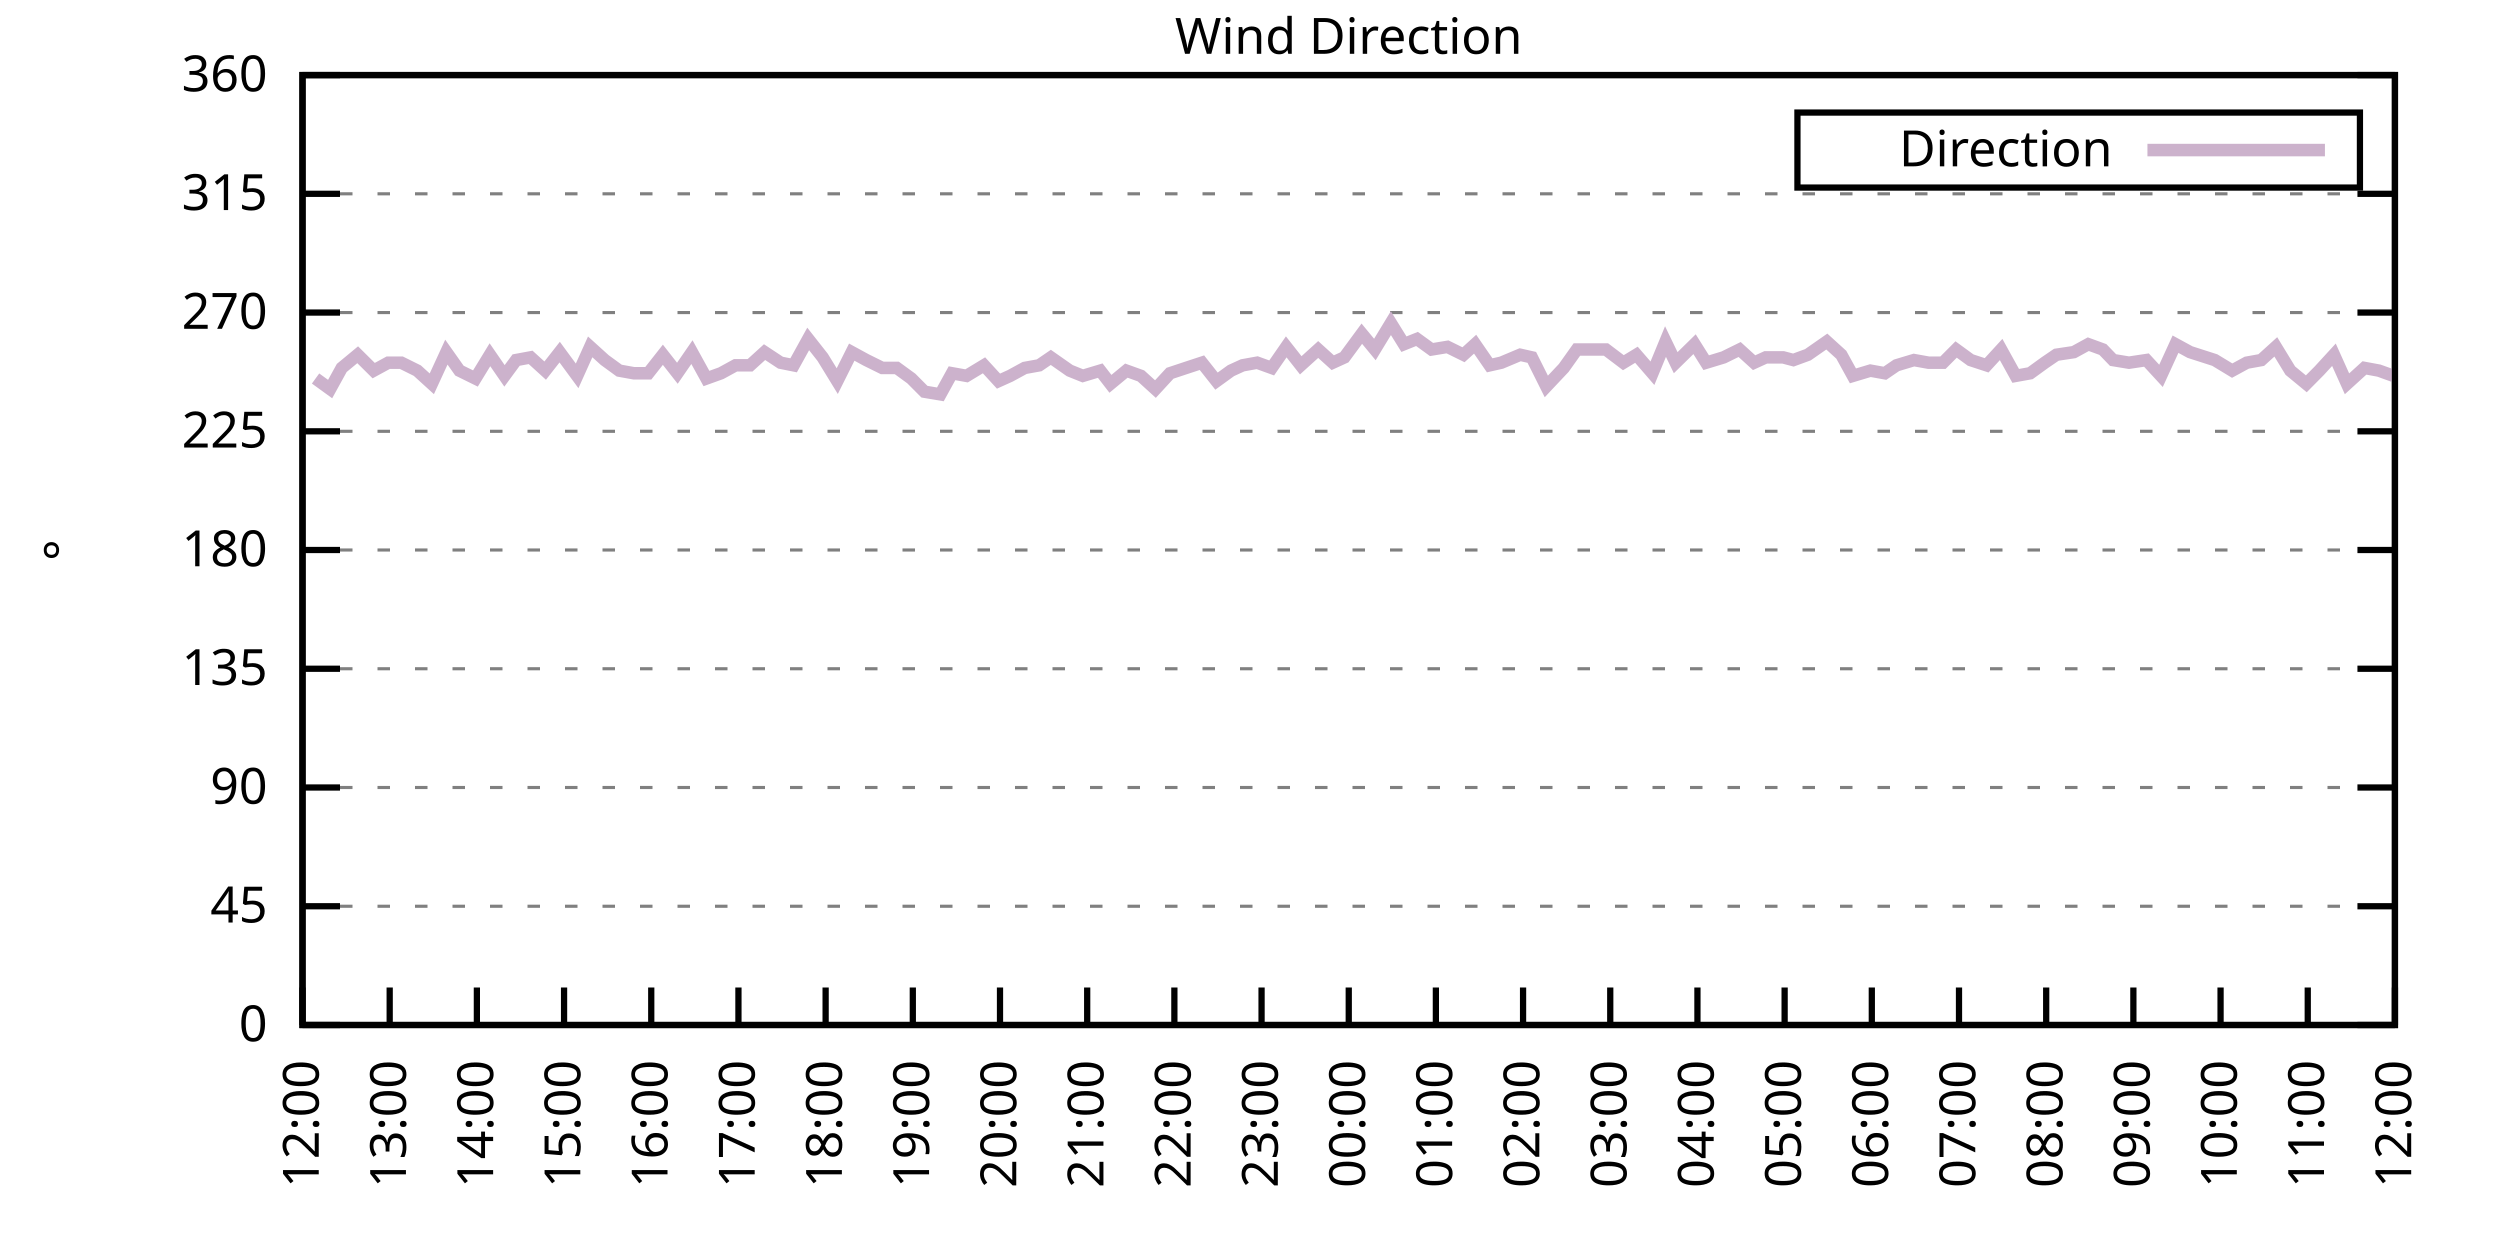
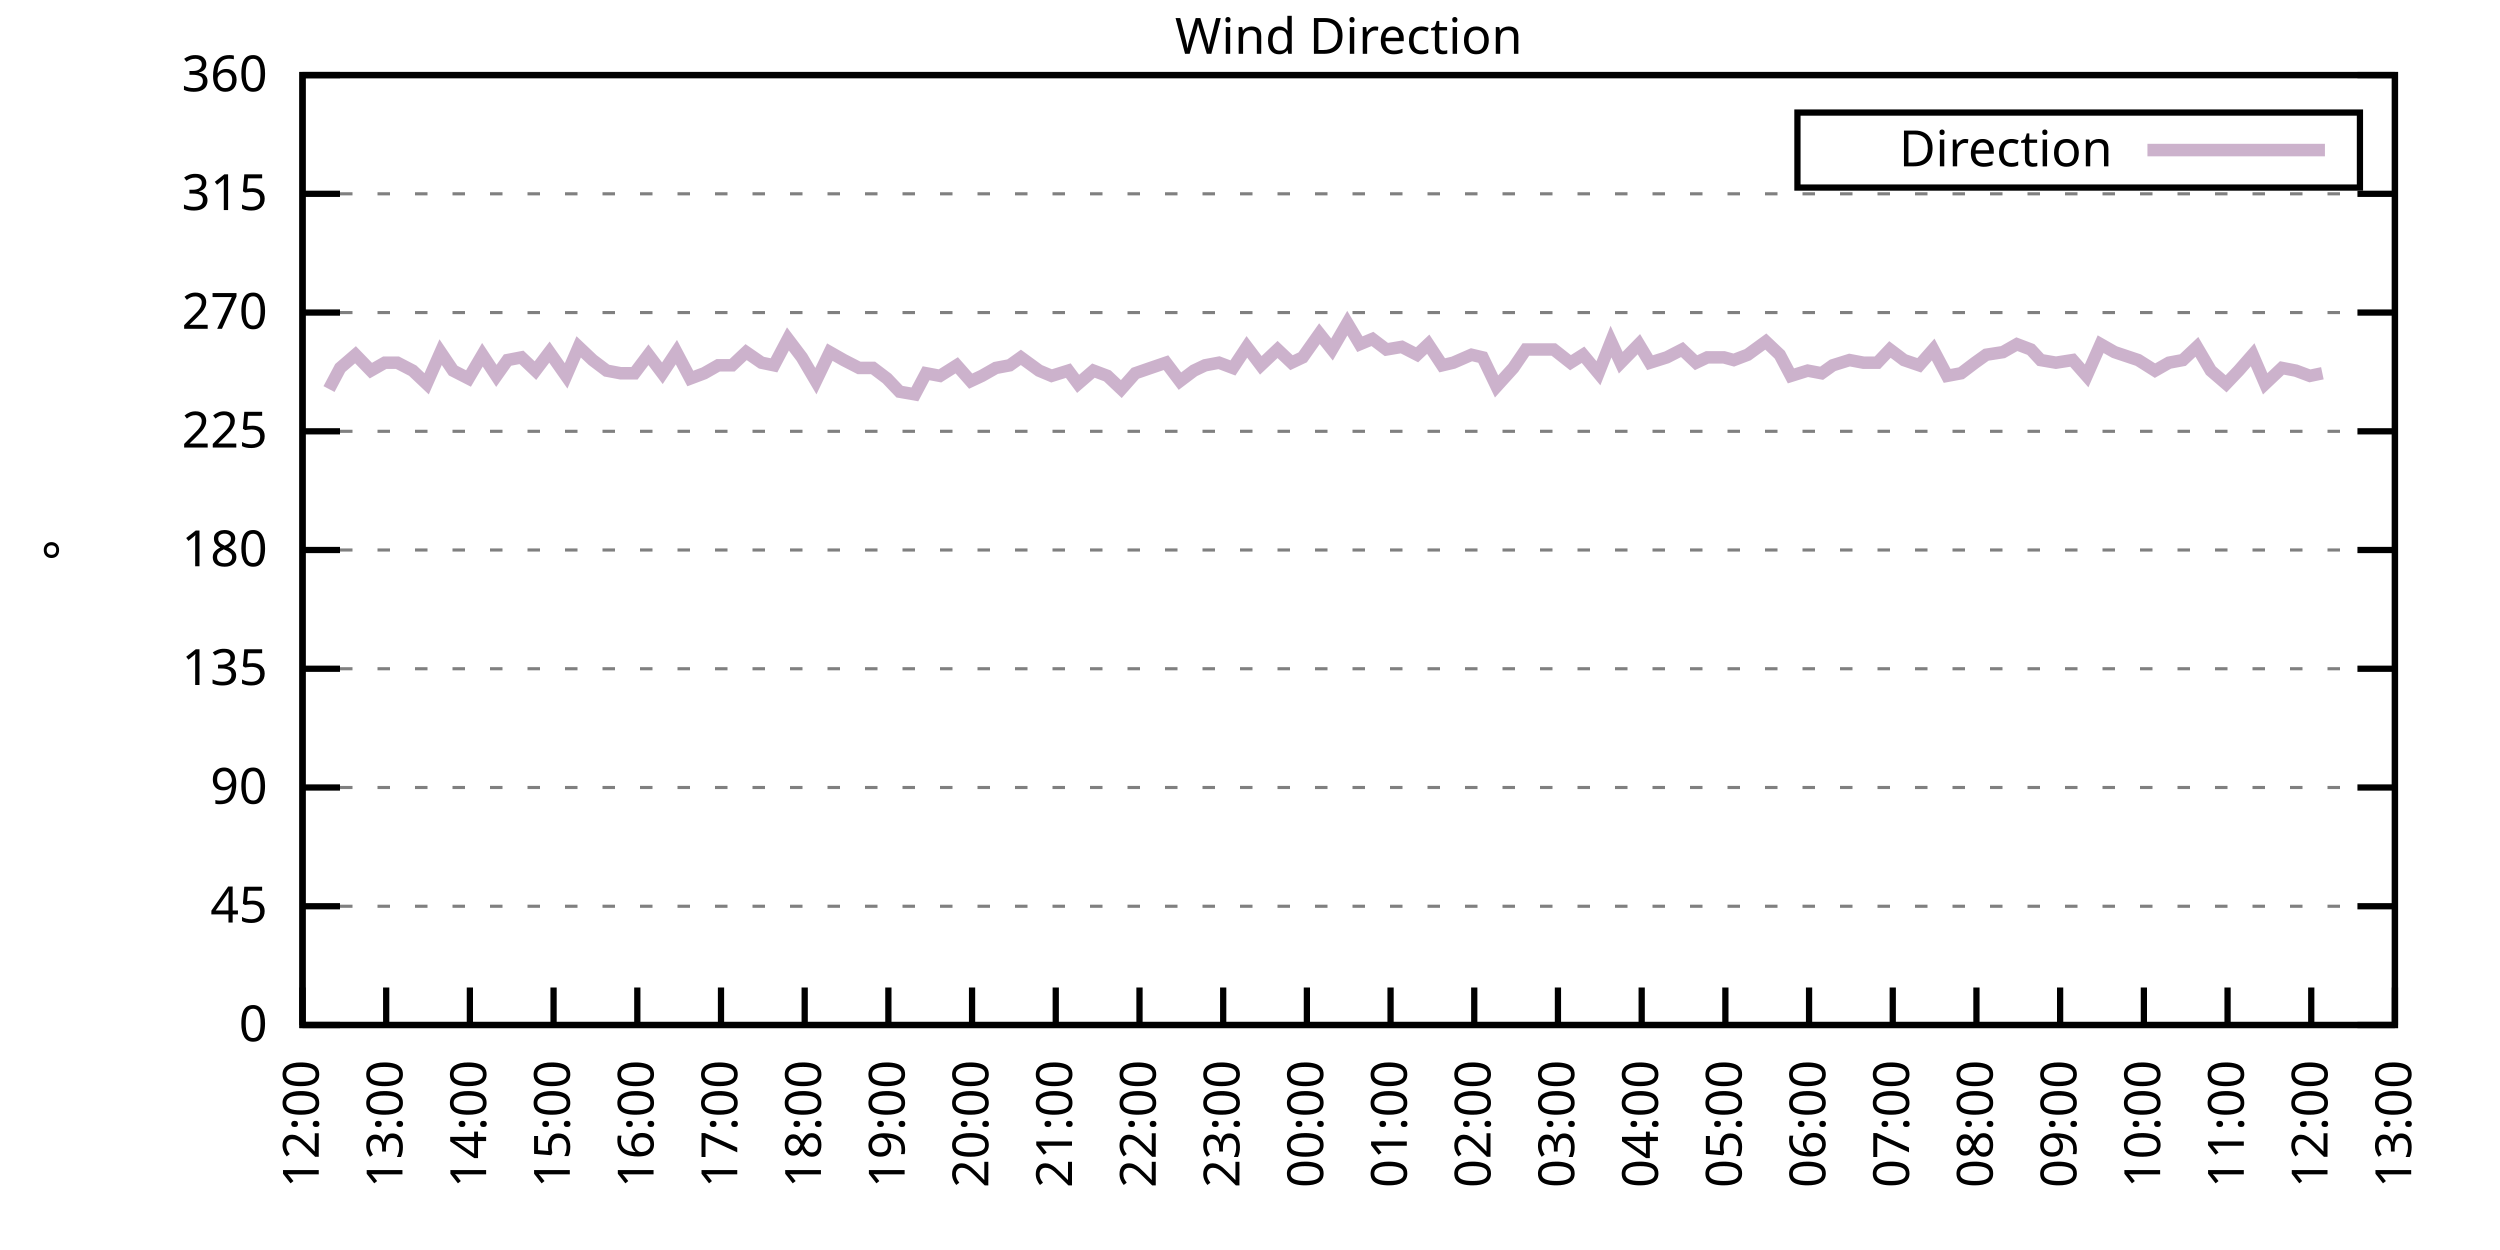
<svg xmlns="http://www.w3.org/2000/svg" xmlns:xlink="http://www.w3.org/1999/xlink" width="400" height="200" viewBox="0 0 400 200">
  <g id="gnuplot_canvas">
    <rect x="0" y="0" width="400" height="200" fill="none" />
    <defs>
      <circle id="gpDot" r="0.5" stroke-width="0.5" stroke="currentColor" />
      <path id="gpPt0" stroke-width="0.333" stroke="currentColor" d="M-1,0 h2 M0,-1 v2" />
      <path id="gpPt1" stroke-width="0.333" stroke="currentColor" d="M-1,-1 L1,1 M1,-1 L-1,1" />
      <path id="gpPt2" stroke-width="0.333" stroke="currentColor" d="M-1,0 L1,0 M0,-1 L0,1 M-1,-1 L1,1 M-1,1 L1,-1" />
      <rect id="gpPt3" stroke-width="0.333" stroke="currentColor" x="-1" y="-1" width="2" height="2" />
      <rect id="gpPt4" stroke-width="0.333" stroke="currentColor" fill="currentColor" x="-1" y="-1" width="2" height="2" />
      <circle id="gpPt5" stroke-width="0.333" stroke="currentColor" cx="0" cy="0" r="1" />
      <use xlink:href="#gpPt5" id="gpPt6" fill="currentColor" stroke="none" />
      <path id="gpPt7" stroke-width="0.333" stroke="currentColor" d="M0,-1.33 L-1.33,0.67 L1.33,0.67 z" />
      <use xlink:href="#gpPt7" id="gpPt8" fill="currentColor" stroke="none" />
      <use xlink:href="#gpPt7" id="gpPt9" stroke="currentColor" transform="rotate(180)" />
      <use xlink:href="#gpPt9" id="gpPt10" fill="currentColor" stroke="none" />
      <use xlink:href="#gpPt3" id="gpPt11" stroke="currentColor" transform="rotate(45)" />
      <use xlink:href="#gpPt11" id="gpPt12" fill="currentColor" stroke="none" />
      <path id="gpPt13" stroke-width="0.333" stroke="currentColor" d="M0,1.330 L1.265,0.411 L0.782,-1.067 L-0.782,-1.076 L-1.265,0.411 z" />
      <use xlink:href="#gpPt13" id="gpPt14" fill="currentColor" stroke="none" />
      <filter id="textbox" filterUnits="objectBoundingBox" x="0" y="0" height="1" width="1">
        <feFlood flood-color="white" flood-opacity="1" result="bgnd" />
        <feComposite in="SourceGraphic" in2="bgnd" operator="atop" />
      </filter>
      <filter id="greybox" filterUnits="objectBoundingBox" x="0" y="0" height="1" width="1">
        <feFlood flood-color="lightgrey" flood-opacity="1" result="grey" />
        <feComposite in="SourceGraphic" in2="grey" operator="atop" />
      </filter>
    </defs>
    <g fill="none" color="white" stroke="currentColor" stroke-width="1.00" stroke-linecap="butt" stroke-linejoin="miter">
</g>
    <g fill="none" color="black" stroke="currentColor" stroke-width="1.00" stroke-linecap="butt" stroke-linejoin="miter">
      <g stroke="none" shape-rendering="crispEdges">
        <polygon fill="rgb(255, 255, 255)" points="48.40,164.00 383.18,164.00 383.18,12.02 48.40,12.02 " />
      </g>
    </g>
    <g fill="none" color="black" stroke="currentColor" stroke-width="1.00" stroke-linecap="butt" stroke-linejoin="miter">
</g>
    <g fill="none" color="black" stroke="black" stroke-width="0.50" stroke-linecap="butt" stroke-linejoin="miter">
</g>
    <g fill="none" color="gray" stroke="currentColor" stroke-width="0.50" stroke-linecap="butt" stroke-linejoin="miter">
      <path stroke="gray" stroke-dasharray="2,4" class="gridline" d="M48.40,164.00 L383.19,164.00  " />
    </g>
    <g fill="none" color="gray" stroke="gray" stroke-width="1.00" stroke-linecap="butt" stroke-linejoin="miter">
</g>
    <g fill="none" color="black" stroke="currentColor" stroke-width="1.00" stroke-linecap="butt" stroke-linejoin="miter">
      <path stroke="black" d="M48.40,164.00 L54.40,164.00 M383.19,164.00 L377.19,164.00  " />
      <g transform="translate(42.80,166.60)" stroke="none" fill="black" font-family="Sans" font-size="8.00" text-anchor="end">
        <text>
          <tspan font-family="Sans"> 0</tspan>
        </text>
      </g>
    </g>
    <g fill="none" color="black" stroke="currentColor" stroke-width="1.00" stroke-linecap="butt" stroke-linejoin="miter">
</g>
    <g fill="none" color="black" stroke="black" stroke-width="0.50" stroke-linecap="butt" stroke-linejoin="miter">
</g>
    <g fill="none" color="gray" stroke="currentColor" stroke-width="0.50" stroke-linecap="butt" stroke-linejoin="miter">
      <path stroke="gray" stroke-dasharray="2,4" class="gridline" d="M48.40,145.00 L383.19,145.00  " />
    </g>
    <g fill="none" color="gray" stroke="gray" stroke-width="1.00" stroke-linecap="butt" stroke-linejoin="miter">
</g>
    <g fill="none" color="black" stroke="currentColor" stroke-width="1.00" stroke-linecap="butt" stroke-linejoin="miter">
      <path stroke="black" d="M48.40,145.00 L54.40,145.00 M383.19,145.00 L377.19,145.00  " />
      <g transform="translate(42.80,147.60)" stroke="none" fill="black" font-family="Sans" font-size="8.00" text-anchor="end">
        <text>
          <tspan font-family="Sans"> 45</tspan>
        </text>
      </g>
    </g>
    <g fill="none" color="black" stroke="currentColor" stroke-width="1.00" stroke-linecap="butt" stroke-linejoin="miter">
</g>
    <g fill="none" color="black" stroke="black" stroke-width="0.50" stroke-linecap="butt" stroke-linejoin="miter">
</g>
    <g fill="none" color="gray" stroke="currentColor" stroke-width="0.50" stroke-linecap="butt" stroke-linejoin="miter">
      <path stroke="gray" stroke-dasharray="2,4" class="gridline" d="M48.40,126.00 L383.19,126.00  " />
    </g>
    <g fill="none" color="gray" stroke="gray" stroke-width="1.00" stroke-linecap="butt" stroke-linejoin="miter">
</g>
    <g fill="none" color="black" stroke="currentColor" stroke-width="1.00" stroke-linecap="butt" stroke-linejoin="miter">
      <path stroke="black" d="M48.40,126.00 L54.40,126.00 M383.19,126.00 L377.19,126.00  " />
      <g transform="translate(42.80,128.60)" stroke="none" fill="black" font-family="Sans" font-size="8.00" text-anchor="end">
        <text>
          <tspan font-family="Sans"> 90</tspan>
        </text>
      </g>
    </g>
    <g fill="none" color="black" stroke="currentColor" stroke-width="1.00" stroke-linecap="butt" stroke-linejoin="miter">
</g>
    <g fill="none" color="black" stroke="black" stroke-width="0.50" stroke-linecap="butt" stroke-linejoin="miter">
</g>
    <g fill="none" color="gray" stroke="currentColor" stroke-width="0.50" stroke-linecap="butt" stroke-linejoin="miter">
      <path stroke="gray" stroke-dasharray="2,4" class="gridline" d="M48.40,107.00 L383.19,107.00  " />
    </g>
    <g fill="none" color="gray" stroke="gray" stroke-width="1.00" stroke-linecap="butt" stroke-linejoin="miter">
</g>
    <g fill="none" color="black" stroke="currentColor" stroke-width="1.00" stroke-linecap="butt" stroke-linejoin="miter">
      <path stroke="black" d="M48.40,107.00 L54.40,107.00 M383.19,107.00 L377.19,107.00  " />
      <g transform="translate(42.80,109.60)" stroke="none" fill="black" font-family="Sans" font-size="8.00" text-anchor="end">
        <text>
          <tspan font-family="Sans"> 135</tspan>
        </text>
      </g>
    </g>
    <g fill="none" color="black" stroke="currentColor" stroke-width="1.00" stroke-linecap="butt" stroke-linejoin="miter">
</g>
    <g fill="none" color="black" stroke="black" stroke-width="0.50" stroke-linecap="butt" stroke-linejoin="miter">
</g>
    <g fill="none" color="gray" stroke="currentColor" stroke-width="0.50" stroke-linecap="butt" stroke-linejoin="miter">
      <path stroke="gray" stroke-dasharray="2,4" class="gridline" d="M48.40,88.00 L383.19,88.00  " />
    </g>
    <g fill="none" color="gray" stroke="gray" stroke-width="1.00" stroke-linecap="butt" stroke-linejoin="miter">
</g>
    <g fill="none" color="black" stroke="currentColor" stroke-width="1.00" stroke-linecap="butt" stroke-linejoin="miter">
      <path stroke="black" d="M48.40,88.00 L54.40,88.00 M383.19,88.00 L377.19,88.00  " />
      <g transform="translate(42.80,90.60)" stroke="none" fill="black" font-family="Sans" font-size="8.00" text-anchor="end">
        <text>
          <tspan font-family="Sans"> 180</tspan>
        </text>
      </g>
    </g>
    <g fill="none" color="black" stroke="currentColor" stroke-width="1.00" stroke-linecap="butt" stroke-linejoin="miter">
</g>
    <g fill="none" color="black" stroke="black" stroke-width="0.50" stroke-linecap="butt" stroke-linejoin="miter">
</g>
    <g fill="none" color="gray" stroke="currentColor" stroke-width="0.50" stroke-linecap="butt" stroke-linejoin="miter">
      <path stroke="gray" stroke-dasharray="2,4" class="gridline" d="M48.40,69.01 L383.19,69.01  " />
    </g>
    <g fill="none" color="gray" stroke="gray" stroke-width="1.00" stroke-linecap="butt" stroke-linejoin="miter">
</g>
    <g fill="none" color="black" stroke="currentColor" stroke-width="1.00" stroke-linecap="butt" stroke-linejoin="miter">
      <path stroke="black" d="M48.40,69.01 L54.40,69.01 M383.19,69.01 L377.19,69.01  " />
      <g transform="translate(42.80,71.61)" stroke="none" fill="black" font-family="Sans" font-size="8.00" text-anchor="end">
        <text>
          <tspan font-family="Sans"> 225</tspan>
        </text>
      </g>
    </g>
    <g fill="none" color="black" stroke="currentColor" stroke-width="1.00" stroke-linecap="butt" stroke-linejoin="miter">
</g>
    <g fill="none" color="black" stroke="black" stroke-width="0.50" stroke-linecap="butt" stroke-linejoin="miter">
</g>
    <g fill="none" color="gray" stroke="currentColor" stroke-width="0.50" stroke-linecap="butt" stroke-linejoin="miter">
      <path stroke="gray" stroke-dasharray="2,4" class="gridline" d="M48.40,50.01 L383.19,50.01  " />
    </g>
    <g fill="none" color="gray" stroke="gray" stroke-width="1.00" stroke-linecap="butt" stroke-linejoin="miter">
</g>
    <g fill="none" color="black" stroke="currentColor" stroke-width="1.00" stroke-linecap="butt" stroke-linejoin="miter">
      <path stroke="black" d="M48.40,50.01 L54.40,50.01 M383.19,50.01 L377.19,50.01  " />
      <g transform="translate(42.80,52.61)" stroke="none" fill="black" font-family="Sans" font-size="8.00" text-anchor="end">
        <text>
          <tspan font-family="Sans"> 270</tspan>
        </text>
      </g>
    </g>
    <g fill="none" color="black" stroke="currentColor" stroke-width="1.00" stroke-linecap="butt" stroke-linejoin="miter">
</g>
    <g fill="none" color="black" stroke="black" stroke-width="0.50" stroke-linecap="butt" stroke-linejoin="miter">
</g>
    <g fill="none" color="gray" stroke="currentColor" stroke-width="0.50" stroke-linecap="butt" stroke-linejoin="miter">
      <path stroke="gray" stroke-dasharray="2,4" class="gridline" d="M48.40,31.01 L383.19,31.01  " />
    </g>
    <g fill="none" color="gray" stroke="gray" stroke-width="1.00" stroke-linecap="butt" stroke-linejoin="miter">
</g>
    <g fill="none" color="black" stroke="currentColor" stroke-width="1.00" stroke-linecap="butt" stroke-linejoin="miter">
      <path stroke="black" d="M48.40,31.01 L54.40,31.01 M383.19,31.01 L377.19,31.01  " />
      <g transform="translate(42.80,33.61)" stroke="none" fill="black" font-family="Sans" font-size="8.00" text-anchor="end">
        <text>
          <tspan font-family="Sans"> 315</tspan>
        </text>
      </g>
    </g>
    <g fill="none" color="black" stroke="currentColor" stroke-width="1.00" stroke-linecap="butt" stroke-linejoin="miter">
</g>
    <g fill="none" color="black" stroke="black" stroke-width="0.50" stroke-linecap="butt" stroke-linejoin="miter">
</g>
    <g fill="none" color="gray" stroke="currentColor" stroke-width="0.50" stroke-linecap="butt" stroke-linejoin="miter">
      <path stroke="gray" stroke-dasharray="2,4" class="gridline" d="M48.40,12.01 L383.19,12.01  " />
    </g>
    <g fill="none" color="gray" stroke="gray" stroke-width="1.00" stroke-linecap="butt" stroke-linejoin="miter">
</g>
    <g fill="none" color="black" stroke="currentColor" stroke-width="1.00" stroke-linecap="butt" stroke-linejoin="miter">
      <path stroke="black" d="M48.40,12.01 L54.40,12.01 M383.19,12.01 L377.19,12.01  " />
      <g transform="translate(42.80,14.61)" stroke="none" fill="black" font-family="Sans" font-size="8.00" text-anchor="end">
        <text>
          <tspan font-family="Sans"> 360</tspan>
        </text>
      </g>
    </g>
    <g fill="none" color="black" stroke="currentColor" stroke-width="1.00" stroke-linecap="butt" stroke-linejoin="miter">
      <path stroke="black" d="M48.40,164.00 L48.40,158.00  " />
      <g transform="translate(51.00,169.60) rotate(270.00)" stroke="none" fill="black" font-family="Sans" font-size="8.00" text-anchor="end">
        <text>
          <tspan font-family="Sans">12:00</tspan>
        </text>
      </g>
    </g>
    <g fill="none" color="black" stroke="currentColor" stroke-width="1.00" stroke-linecap="butt" stroke-linejoin="miter">
-       <path stroke="black" d="M62.35,164.00 L62.35,158.00  " />
-       <g transform="translate(64.95,169.60) rotate(270.00)" stroke="none" fill="black" font-family="Sans" font-size="8.00" text-anchor="end">
+       <path stroke="black" d="M61.79,164.00 L61.79,158.00  " />
+       <g transform="translate(64.39,169.60) rotate(270.00)" stroke="none" fill="black" font-family="Sans" font-size="8.00" text-anchor="end">
        <text>
          <tspan font-family="Sans">13:00</tspan>
        </text>
      </g>
    </g>
    <g fill="none" color="black" stroke="currentColor" stroke-width="1.00" stroke-linecap="butt" stroke-linejoin="miter">
-       <path stroke="black" d="M76.30,164.00 L76.30,158.00  " />
-       <g transform="translate(78.90,169.60) rotate(270.00)" stroke="none" fill="black" font-family="Sans" font-size="8.00" text-anchor="end">
+       <path stroke="black" d="M75.18,164.00 L75.18,158.00  " />
+       <g transform="translate(77.78,169.60) rotate(270.00)" stroke="none" fill="black" font-family="Sans" font-size="8.00" text-anchor="end">
        <text>
          <tspan font-family="Sans">14:00</tspan>
        </text>
      </g>
    </g>
    <g fill="none" color="black" stroke="currentColor" stroke-width="1.00" stroke-linecap="butt" stroke-linejoin="miter">
-       <path stroke="black" d="M90.25,164.00 L90.25,158.00  " />
-       <g transform="translate(92.85,169.60) rotate(270.00)" stroke="none" fill="black" font-family="Sans" font-size="8.00" text-anchor="end">
+       <path stroke="black" d="M88.57,164.00 L88.57,158.00  " />
+       <g transform="translate(91.17,169.60) rotate(270.00)" stroke="none" fill="black" font-family="Sans" font-size="8.00" text-anchor="end">
        <text>
          <tspan font-family="Sans">15:00</tspan>
        </text>
      </g>
    </g>
    <g fill="none" color="black" stroke="currentColor" stroke-width="1.00" stroke-linecap="butt" stroke-linejoin="miter">
-       <path stroke="black" d="M104.20,164.00 L104.20,158.00  " />
-       <g transform="translate(106.80,169.60) rotate(270.00)" stroke="none" fill="black" font-family="Sans" font-size="8.00" text-anchor="end">
+       <path stroke="black" d="M101.97,164.00 L101.97,158.00  " />
+       <g transform="translate(104.57,169.60) rotate(270.00)" stroke="none" fill="black" font-family="Sans" font-size="8.00" text-anchor="end">
        <text>
          <tspan font-family="Sans">16:00</tspan>
        </text>
      </g>
    </g>
    <g fill="none" color="black" stroke="currentColor" stroke-width="1.00" stroke-linecap="butt" stroke-linejoin="miter">
-       <path stroke="black" d="M118.15,164.00 L118.15,158.00  " />
-       <g transform="translate(120.75,169.60) rotate(270.00)" stroke="none" fill="black" font-family="Sans" font-size="8.00" text-anchor="end">
+       <path stroke="black" d="M115.36,164.00 L115.36,158.00  " />
+       <g transform="translate(117.96,169.60) rotate(270.00)" stroke="none" fill="black" font-family="Sans" font-size="8.00" text-anchor="end">
        <text>
          <tspan font-family="Sans">17:00</tspan>
        </text>
      </g>
    </g>
    <g fill="none" color="black" stroke="currentColor" stroke-width="1.00" stroke-linecap="butt" stroke-linejoin="miter">
-       <path stroke="black" d="M132.10,164.00 L132.10,158.00  " />
-       <g transform="translate(134.70,169.60) rotate(270.00)" stroke="none" fill="black" font-family="Sans" font-size="8.00" text-anchor="end">
+       <path stroke="black" d="M128.75,164.00 L128.75,158.00  " />
+       <g transform="translate(131.35,169.60) rotate(270.00)" stroke="none" fill="black" font-family="Sans" font-size="8.00" text-anchor="end">
        <text>
          <tspan font-family="Sans">18:00</tspan>
        </text>
      </g>
    </g>
    <g fill="none" color="black" stroke="currentColor" stroke-width="1.00" stroke-linecap="butt" stroke-linejoin="miter">
-       <path stroke="black" d="M146.05,164.00 L146.05,158.00  " />
-       <g transform="translate(148.65,169.60) rotate(270.00)" stroke="none" fill="black" font-family="Sans" font-size="8.00" text-anchor="end">
+       <path stroke="black" d="M142.14,164.00 L142.14,158.00  " />
+       <g transform="translate(144.74,169.60) rotate(270.00)" stroke="none" fill="black" font-family="Sans" font-size="8.00" text-anchor="end">
        <text>
          <tspan font-family="Sans">19:00</tspan>
        </text>
      </g>
    </g>
    <g fill="none" color="black" stroke="currentColor" stroke-width="1.00" stroke-linecap="butt" stroke-linejoin="miter">
-       <path stroke="black" d="M160.00,164.00 L160.00,158.00  " />
-       <g transform="translate(162.60,169.60) rotate(270.00)" stroke="none" fill="black" font-family="Sans" font-size="8.00" text-anchor="end">
+       <path stroke="black" d="M155.53,164.00 L155.53,158.00  " />
+       <g transform="translate(158.13,169.60) rotate(270.00)" stroke="none" fill="black" font-family="Sans" font-size="8.00" text-anchor="end">
        <text>
          <tspan font-family="Sans">20:00</tspan>
        </text>
      </g>
    </g>
    <g fill="none" color="black" stroke="currentColor" stroke-width="1.00" stroke-linecap="butt" stroke-linejoin="miter">
-       <path stroke="black" d="M173.95,164.00 L173.95,158.00  " />
-       <g transform="translate(176.55,169.60) rotate(270.00)" stroke="none" fill="black" font-family="Sans" font-size="8.00" text-anchor="end">
+       <path stroke="black" d="M168.92,164.00 L168.92,158.00  " />
+       <g transform="translate(171.52,169.60) rotate(270.00)" stroke="none" fill="black" font-family="Sans" font-size="8.00" text-anchor="end">
        <text>
          <tspan font-family="Sans">21:00</tspan>
        </text>
      </g>
    </g>
    <g fill="none" color="black" stroke="currentColor" stroke-width="1.00" stroke-linecap="butt" stroke-linejoin="miter">
-       <path stroke="black" d="M187.90,164.00 L187.90,158.00  " />
-       <g transform="translate(190.50,169.60) rotate(270.00)" stroke="none" fill="black" font-family="Sans" font-size="8.00" text-anchor="end">
+       <path stroke="black" d="M182.32,164.00 L182.32,158.00  " />
+       <g transform="translate(184.92,169.60) rotate(270.00)" stroke="none" fill="black" font-family="Sans" font-size="8.00" text-anchor="end">
        <text>
          <tspan font-family="Sans">22:00</tspan>
        </text>
      </g>
    </g>
    <g fill="none" color="black" stroke="currentColor" stroke-width="1.00" stroke-linecap="butt" stroke-linejoin="miter">
-       <path stroke="black" d="M201.85,164.00 L201.85,158.00  " />
-       <g transform="translate(204.45,169.60) rotate(270.00)" stroke="none" fill="black" font-family="Sans" font-size="8.00" text-anchor="end">
+       <path stroke="black" d="M195.71,164.00 L195.71,158.00  " />
+       <g transform="translate(198.31,169.60) rotate(270.00)" stroke="none" fill="black" font-family="Sans" font-size="8.00" text-anchor="end">
        <text>
          <tspan font-family="Sans">23:00</tspan>
        </text>
      </g>
    </g>
    <g fill="none" color="black" stroke="currentColor" stroke-width="1.00" stroke-linecap="butt" stroke-linejoin="miter">
-       <path stroke="black" d="M215.80,164.00 L215.80,158.00  " />
-       <g transform="translate(218.40,169.60) rotate(270.00)" stroke="none" fill="black" font-family="Sans" font-size="8.00" text-anchor="end">
+       <path stroke="black" d="M209.10,164.00 L209.10,158.00  " />
+       <g transform="translate(211.70,169.60) rotate(270.00)" stroke="none" fill="black" font-family="Sans" font-size="8.00" text-anchor="end">
        <text>
          <tspan font-family="Sans">00:00</tspan>
        </text>
      </g>
    </g>
    <g fill="none" color="black" stroke="currentColor" stroke-width="1.00" stroke-linecap="butt" stroke-linejoin="miter">
-       <path stroke="black" d="M229.74,164.00 L229.74,158.00  " />
-       <g transform="translate(232.34,169.60) rotate(270.00)" stroke="none" fill="black" font-family="Sans" font-size="8.00" text-anchor="end">
+       <path stroke="black" d="M222.49,164.00 L222.49,158.00  " />
+       <g transform="translate(225.09,169.60) rotate(270.00)" stroke="none" fill="black" font-family="Sans" font-size="8.00" text-anchor="end">
        <text>
          <tspan font-family="Sans">01:00</tspan>
        </text>
      </g>
    </g>
    <g fill="none" color="black" stroke="currentColor" stroke-width="1.00" stroke-linecap="butt" stroke-linejoin="miter">
-       <path stroke="black" d="M243.69,164.00 L243.69,158.00  " />
-       <g transform="translate(246.29,169.60) rotate(270.00)" stroke="none" fill="black" font-family="Sans" font-size="8.00" text-anchor="end">
+       <path stroke="black" d="M235.88,164.00 L235.88,158.00  " />
+       <g transform="translate(238.48,169.60) rotate(270.00)" stroke="none" fill="black" font-family="Sans" font-size="8.00" text-anchor="end">
        <text>
          <tspan font-family="Sans">02:00</tspan>
        </text>
      </g>
    </g>
    <g fill="none" color="black" stroke="currentColor" stroke-width="1.00" stroke-linecap="butt" stroke-linejoin="miter">
-       <path stroke="black" d="M257.64,164.00 L257.64,158.00  " />
-       <g transform="translate(260.24,169.60) rotate(270.00)" stroke="none" fill="black" font-family="Sans" font-size="8.00" text-anchor="end">
+       <path stroke="black" d="M249.27,164.00 L249.27,158.00  " />
+       <g transform="translate(251.87,169.60) rotate(270.00)" stroke="none" fill="black" font-family="Sans" font-size="8.00" text-anchor="end">
        <text>
          <tspan font-family="Sans">03:00</tspan>
        </text>
      </g>
    </g>
    <g fill="none" color="black" stroke="currentColor" stroke-width="1.00" stroke-linecap="butt" stroke-linejoin="miter">
-       <path stroke="black" d="M271.59,164.00 L271.59,158.00  " />
-       <g transform="translate(274.19,169.60) rotate(270.00)" stroke="none" fill="black" font-family="Sans" font-size="8.00" text-anchor="end">
+       <path stroke="black" d="M262.67,164.00 L262.67,158.00  " />
+       <g transform="translate(265.27,169.60) rotate(270.00)" stroke="none" fill="black" font-family="Sans" font-size="8.00" text-anchor="end">
        <text>
          <tspan font-family="Sans">04:00</tspan>
        </text>
      </g>
    </g>
    <g fill="none" color="black" stroke="currentColor" stroke-width="1.00" stroke-linecap="butt" stroke-linejoin="miter">
-       <path stroke="black" d="M285.54,164.00 L285.54,158.00  " />
-       <g transform="translate(288.14,169.60) rotate(270.00)" stroke="none" fill="black" font-family="Sans" font-size="8.00" text-anchor="end">
+       <path stroke="black" d="M276.06,164.00 L276.06,158.00  " />
+       <g transform="translate(278.66,169.60) rotate(270.00)" stroke="none" fill="black" font-family="Sans" font-size="8.00" text-anchor="end">
        <text>
          <tspan font-family="Sans">05:00</tspan>
        </text>
      </g>
    </g>
    <g fill="none" color="black" stroke="currentColor" stroke-width="1.00" stroke-linecap="butt" stroke-linejoin="miter">
-       <path stroke="black" d="M299.49,164.00 L299.49,158.00  " />
-       <g transform="translate(302.09,169.60) rotate(270.00)" stroke="none" fill="black" font-family="Sans" font-size="8.00" text-anchor="end">
+       <path stroke="black" d="M289.45,164.00 L289.45,158.00  " />
+       <g transform="translate(292.05,169.60) rotate(270.00)" stroke="none" fill="black" font-family="Sans" font-size="8.00" text-anchor="end">
        <text>
          <tspan font-family="Sans">06:00</tspan>
        </text>
      </g>
    </g>
    <g fill="none" color="black" stroke="currentColor" stroke-width="1.00" stroke-linecap="butt" stroke-linejoin="miter">
-       <path stroke="black" d="M313.44,164.00 L313.44,158.00  " />
-       <g transform="translate(316.04,169.60) rotate(270.00)" stroke="none" fill="black" font-family="Sans" font-size="8.00" text-anchor="end">
+       <path stroke="black" d="M302.84,164.00 L302.84,158.00  " />
+       <g transform="translate(305.44,169.60) rotate(270.00)" stroke="none" fill="black" font-family="Sans" font-size="8.00" text-anchor="end">
        <text>
          <tspan font-family="Sans">07:00</tspan>
        </text>
      </g>
    </g>
    <g fill="none" color="black" stroke="currentColor" stroke-width="1.00" stroke-linecap="butt" stroke-linejoin="miter">
-       <path stroke="black" d="M327.39,164.00 L327.39,158.00  " />
-       <g transform="translate(329.99,169.60) rotate(270.00)" stroke="none" fill="black" font-family="Sans" font-size="8.00" text-anchor="end">
+       <path stroke="black" d="M316.23,164.00 L316.23,158.00  " />
+       <g transform="translate(318.83,169.60) rotate(270.00)" stroke="none" fill="black" font-family="Sans" font-size="8.00" text-anchor="end">
        <text>
          <tspan font-family="Sans">08:00</tspan>
        </text>
      </g>
    </g>
    <g fill="none" color="black" stroke="currentColor" stroke-width="1.00" stroke-linecap="butt" stroke-linejoin="miter">
-       <path stroke="black" d="M341.34,164.00 L341.34,158.00  " />
-       <g transform="translate(343.94,169.60) rotate(270.00)" stroke="none" fill="black" font-family="Sans" font-size="8.00" text-anchor="end">
+       <path stroke="black" d="M329.62,164.00 L329.62,158.00  " />
+       <g transform="translate(332.22,169.60) rotate(270.00)" stroke="none" fill="black" font-family="Sans" font-size="8.00" text-anchor="end">
        <text>
          <tspan font-family="Sans">09:00</tspan>
        </text>
      </g>
    </g>
    <g fill="none" color="black" stroke="currentColor" stroke-width="1.00" stroke-linecap="butt" stroke-linejoin="miter">
-       <path stroke="black" d="M355.29,164.00 L355.29,158.00  " />
-       <g transform="translate(357.89,169.60) rotate(270.00)" stroke="none" fill="black" font-family="Sans" font-size="8.00" text-anchor="end">
+       <path stroke="black" d="M343.02,164.00 L343.02,158.00  " />
+       <g transform="translate(345.62,169.60) rotate(270.00)" stroke="none" fill="black" font-family="Sans" font-size="8.00" text-anchor="end">
        <text>
          <tspan font-family="Sans">10:00</tspan>
        </text>
      </g>
    </g>
    <g fill="none" color="black" stroke="currentColor" stroke-width="1.00" stroke-linecap="butt" stroke-linejoin="miter">
-       <path stroke="black" d="M369.24,164.00 L369.24,158.00  " />
-       <g transform="translate(371.84,169.60) rotate(270.00)" stroke="none" fill="black" font-family="Sans" font-size="8.00" text-anchor="end">
+       <path stroke="black" d="M356.41,164.00 L356.41,158.00  " />
+       <g transform="translate(359.01,169.60) rotate(270.00)" stroke="none" fill="black" font-family="Sans" font-size="8.00" text-anchor="end">
        <text>
          <tspan font-family="Sans">11:00</tspan>
+         </text>
+       </g>
+     </g>
+     <g fill="none" color="black" stroke="currentColor" stroke-width="1.00" stroke-linecap="butt" stroke-linejoin="miter">
+       <path stroke="black" d="M369.80,164.00 L369.80,158.00  " />
+       <g transform="translate(372.40,169.60) rotate(270.00)" stroke="none" fill="black" font-family="Sans" font-size="8.00" text-anchor="end">
+         <text>
+           <tspan font-family="Sans">12:00</tspan>
        </text>
      </g>
    </g>
    <g fill="none" color="black" stroke="currentColor" stroke-width="1.00" stroke-linecap="butt" stroke-linejoin="miter">
      <path stroke="black" d="M383.19,164.00 L383.19,158.00  " />
      <g transform="translate(385.79,169.60) rotate(270.00)" stroke="none" fill="black" font-family="Sans" font-size="8.00" text-anchor="end">
        <text>
-           <tspan font-family="Sans">12:00</tspan>
+           <tspan font-family="Sans">13:00</tspan>
        </text>
      </g>
    </g>
    <g fill="none" color="black" stroke="currentColor" stroke-width="1.00" stroke-linecap="butt" stroke-linejoin="miter">
</g>
    <g fill="none" color="black" stroke="currentColor" stroke-width="1.00" stroke-linecap="butt" stroke-linejoin="miter">
      <path stroke="black" d="M48.40,12.01 L48.40,164.00 L383.19,164.00 L383.19,12.01 L48.40,12.01 Z  " />
    </g>
    <g fill="none" color="black" stroke="currentColor" stroke-width="1.00" stroke-linecap="butt" stroke-linejoin="miter">
</g>
    <g fill="none" color="black" stroke="currentColor" stroke-width="1.00" stroke-linecap="butt" stroke-linejoin="miter">
      <path stroke="black" d="M287.59,30.01 L287.59,18.01 L377.59,18.01 L377.59,30.01 L287.59,30.01 Z  " />
    </g>
    <g id="Wind_direction_plot_1">
      <g fill="none" color="white" stroke="black" stroke-width="2.00" stroke-linecap="butt" stroke-linejoin="miter">
</g>
      <g fill="none" color="black" stroke="currentColor" stroke-width="2.00" stroke-linecap="butt" stroke-linejoin="miter">
        <g transform="translate(337.99,26.61)" stroke="none" fill="black" font-family="Sans" font-size="8.00" text-anchor="end">
          <text>
            <tspan font-family="Sans">Direction</tspan>
          </text>
        </g>
      </g>
      <g fill="none" color="black" stroke="currentColor" stroke-width="2.00" stroke-linecap="butt" stroke-linejoin="miter">
-         <path stroke="rgb(204, 178, 204)" d="M343.59,24.01 L371.99,24.01 M50.49,60.56 L52.82,62.25 L54.68,58.87 L57.23,56.76 L59.79,59.30 L62.12,58.03   L64.21,58.03 L66.77,59.30 L69.09,61.41 L71.42,56.34 L73.51,59.30 L76.07,60.56 L78.39,56.76 L80.72,60.14   L82.58,57.61 L84.90,57.18 L87.23,59.30 L89.55,56.34 L92.34,60.14 L94.43,55.50 L96.76,57.61 L99.08,59.30   L101.41,59.72 L103.73,59.72 L106.06,56.76 L108.38,59.72 L110.71,56.34 L113.03,60.56 L115.36,59.72 L117.68,58.45   L120.01,58.45 L122.33,56.34 L124.89,58.03 L126.98,58.45 L129.31,54.23 L131.63,57.18 L133.96,60.98 L136.28,56.34   L138.61,57.61 L141.16,58.87 L143.49,58.87 L145.81,60.56 L147.91,62.67 L150.46,63.10 L152.32,59.72 L154.65,60.14   L157.44,58.45 L159.76,60.98 L161.62,60.14 L163.95,58.87 L166.27,58.45 L168.13,57.18 L171.16,59.30 L173.25,60.14   L176.04,59.30 L177.67,61.41 L180.22,59.30 L182.55,60.14 L184.87,62.25 L187.20,59.72 L189.76,58.87 L192.31,58.03   L194.64,60.98 L196.96,59.30 L198.82,58.45 L201.15,58.03 L203.47,58.87 L205.80,55.50 L208.12,58.45 L210.91,55.92   L213.24,58.03 L215.10,57.18 L217.89,53.39 L219.98,55.92 L222.54,51.70 L224.63,55.07 L226.72,54.23 L229.05,55.92   L231.60,55.50 L234.16,56.76 L236.02,55.07 L238.35,58.45 L240.21,58.03 L243.23,56.76 L245.09,57.18 L247.41,61.83   L250.20,58.87 L252.30,55.92 L255.09,55.92 L256.95,55.92 L259.74,58.03 L261.83,56.76 L264.39,59.72 L266.48,54.65   L268.11,58.03 L271.13,55.07 L272.99,58.03 L275.78,57.18 L278.34,55.92 L280.66,58.03 L282.52,57.18 L285.31,57.18   L286.94,57.61 L289.26,56.76 L292.29,54.65 L294.61,56.76 L296.47,60.14 L299.26,59.30 L301.58,59.72 L303.44,58.45   L306.23,57.61 L308.56,58.03 L310.88,58.03 L312.98,55.92 L315.30,57.61 L317.86,58.45 L320.18,55.92 L322.51,60.14   L324.83,59.72 L327.16,58.03 L329.02,56.76 L331.81,56.34 L334.13,55.07 L336.46,55.92 L338.09,57.61 L340.64,58.03   L343.43,57.61 L345.76,60.14 L348.08,55.07 L350.41,56.34 L354.36,57.61 L357.15,59.30 L359.48,58.03 L361.80,57.61   L364.13,55.50 L366.45,59.30 L369.01,61.41 L371.10,59.30 L373.43,56.76 L375.52,61.41 L378.31,58.87 L380.63,59.30   L382.96,60.14  " />
+         <path stroke="rgb(204, 178, 204)" d="M343.59,24.01 L371.99,24.01 M52.64,62.25 L54.43,58.87 L56.88,56.76 L59.34,59.30 L61.57,58.03 L63.58,58.03   L66.03,59.30 L68.26,61.41 L70.50,56.34 L72.50,59.30 L74.96,60.56 L77.19,56.76 L79.42,60.14 L81.21,57.61   L83.44,57.18 L85.67,59.30 L87.91,56.34 L90.58,60.14 L92.59,55.50 L94.82,57.61 L97.06,59.30 L99.29,59.72   L101.52,59.72 L103.75,56.76 L105.98,59.72 L108.22,56.34 L110.45,60.56 L112.68,59.72 L114.91,58.45 L117.14,58.45   L119.38,56.34 L121.83,58.03 L123.84,58.45 L126.07,54.23 L128.30,57.18 L130.54,60.98 L132.77,56.34 L135.00,57.61   L137.45,58.87 L139.69,58.87 L141.92,60.56 L143.93,62.67 L146.38,63.10 L148.17,59.72 L150.40,60.14 L153.08,58.45   L155.31,60.98 L157.10,60.14 L159.33,58.87 L161.56,58.45 L163.34,57.18 L166.25,59.30 L168.25,60.14 L170.93,59.30   L172.50,61.41 L174.95,59.30 L177.18,60.14 L179.41,62.25 L181.65,59.72 L184.10,58.87 L186.56,58.03 L188.79,60.98   L191.02,59.30 L192.81,58.45 L195.04,58.03 L197.27,58.87 L199.50,55.50 L201.73,58.45 L204.41,55.92 L206.64,58.03   L208.43,57.18 L211.11,53.39 L213.12,55.92 L215.57,51.70 L217.58,55.07 L219.59,54.23 L221.82,55.92 L224.28,55.50   L226.73,56.76 L228.52,55.07 L230.75,58.45 L232.53,58.03 L235.44,56.76 L237.22,57.18 L239.45,61.83 L242.13,58.87   L244.14,55.92 L246.82,55.92 L248.60,55.92 L251.28,58.03 L253.29,56.76 L255.75,59.72 L257.76,54.65 L259.32,58.03   L262.22,55.07 L264.00,58.03 L266.68,57.18 L269.14,55.92 L271.37,58.03 L273.16,57.18 L275.83,57.18 L277.40,57.61   L279.63,56.76 L282.53,54.65 L284.76,56.76 L286.55,60.14 L289.23,59.30 L291.46,59.72 L293.24,58.45 L295.92,57.61   L298.15,58.03 L300.39,58.03 L302.39,55.92 L304.63,57.61 L307.08,58.45 L309.31,55.92 L311.54,60.14 L313.78,59.72   L316.01,58.03 L317.79,56.76 L320.47,56.34 L322.70,55.07 L324.94,55.92 L326.50,57.61 L328.95,58.03 L331.63,57.61   L333.86,60.14 L336.10,55.07 L338.33,56.34 L342.12,57.61 L344.80,59.30 L347.03,58.03 L349.26,57.61 L351.50,55.50   L353.73,59.30 L356.18,61.41 L358.19,59.30 L360.42,56.76 L362.43,61.41 L365.11,58.87 L367.34,59.30 L369.58,60.14   L371.58,59.72  " />
      </g>
    </g>
    <g fill="none" color="black" stroke="currentColor" stroke-width="2.00" stroke-linecap="butt" stroke-linejoin="miter">
</g>
    <g fill="none" color="black" stroke="black" stroke-width="1.00" stroke-linecap="butt" stroke-linejoin="miter">
</g>
    <g fill="none" color="black" stroke="currentColor" stroke-width="1.00" stroke-linecap="butt" stroke-linejoin="miter">
      <path stroke="black" d="M48.40,12.01 L48.40,164.00 L383.19,164.00 L383.19,12.01 L48.40,12.01 Z  " />
      <g transform="translate(12.80,88.01) rotate(270.00)" stroke="none" fill="black" font-family="Sans" font-size="8.00" text-anchor="middle">
        <text>
          <tspan font-family="Sans">°</tspan>
        </text>
      </g>
    </g>
    <g fill="none" color="black" stroke="currentColor" stroke-width="1.00" stroke-linecap="butt" stroke-linejoin="miter">
</g>
    <g fill="none" color="black" stroke="currentColor" stroke-width="1.00" stroke-linecap="butt" stroke-linejoin="miter">
      <g transform="translate(215.79,8.61)" stroke="none" fill="black" font-family="Sans" font-size="8.00" text-anchor="middle">
        <text>
          <tspan font-family="Sans">Wind Direction</tspan>
        </text>
      </g>
    </g>
    <g fill="none" color="black" stroke="currentColor" stroke-width="1.00" stroke-linecap="butt" stroke-linejoin="miter">
</g>
  </g>
</svg>
